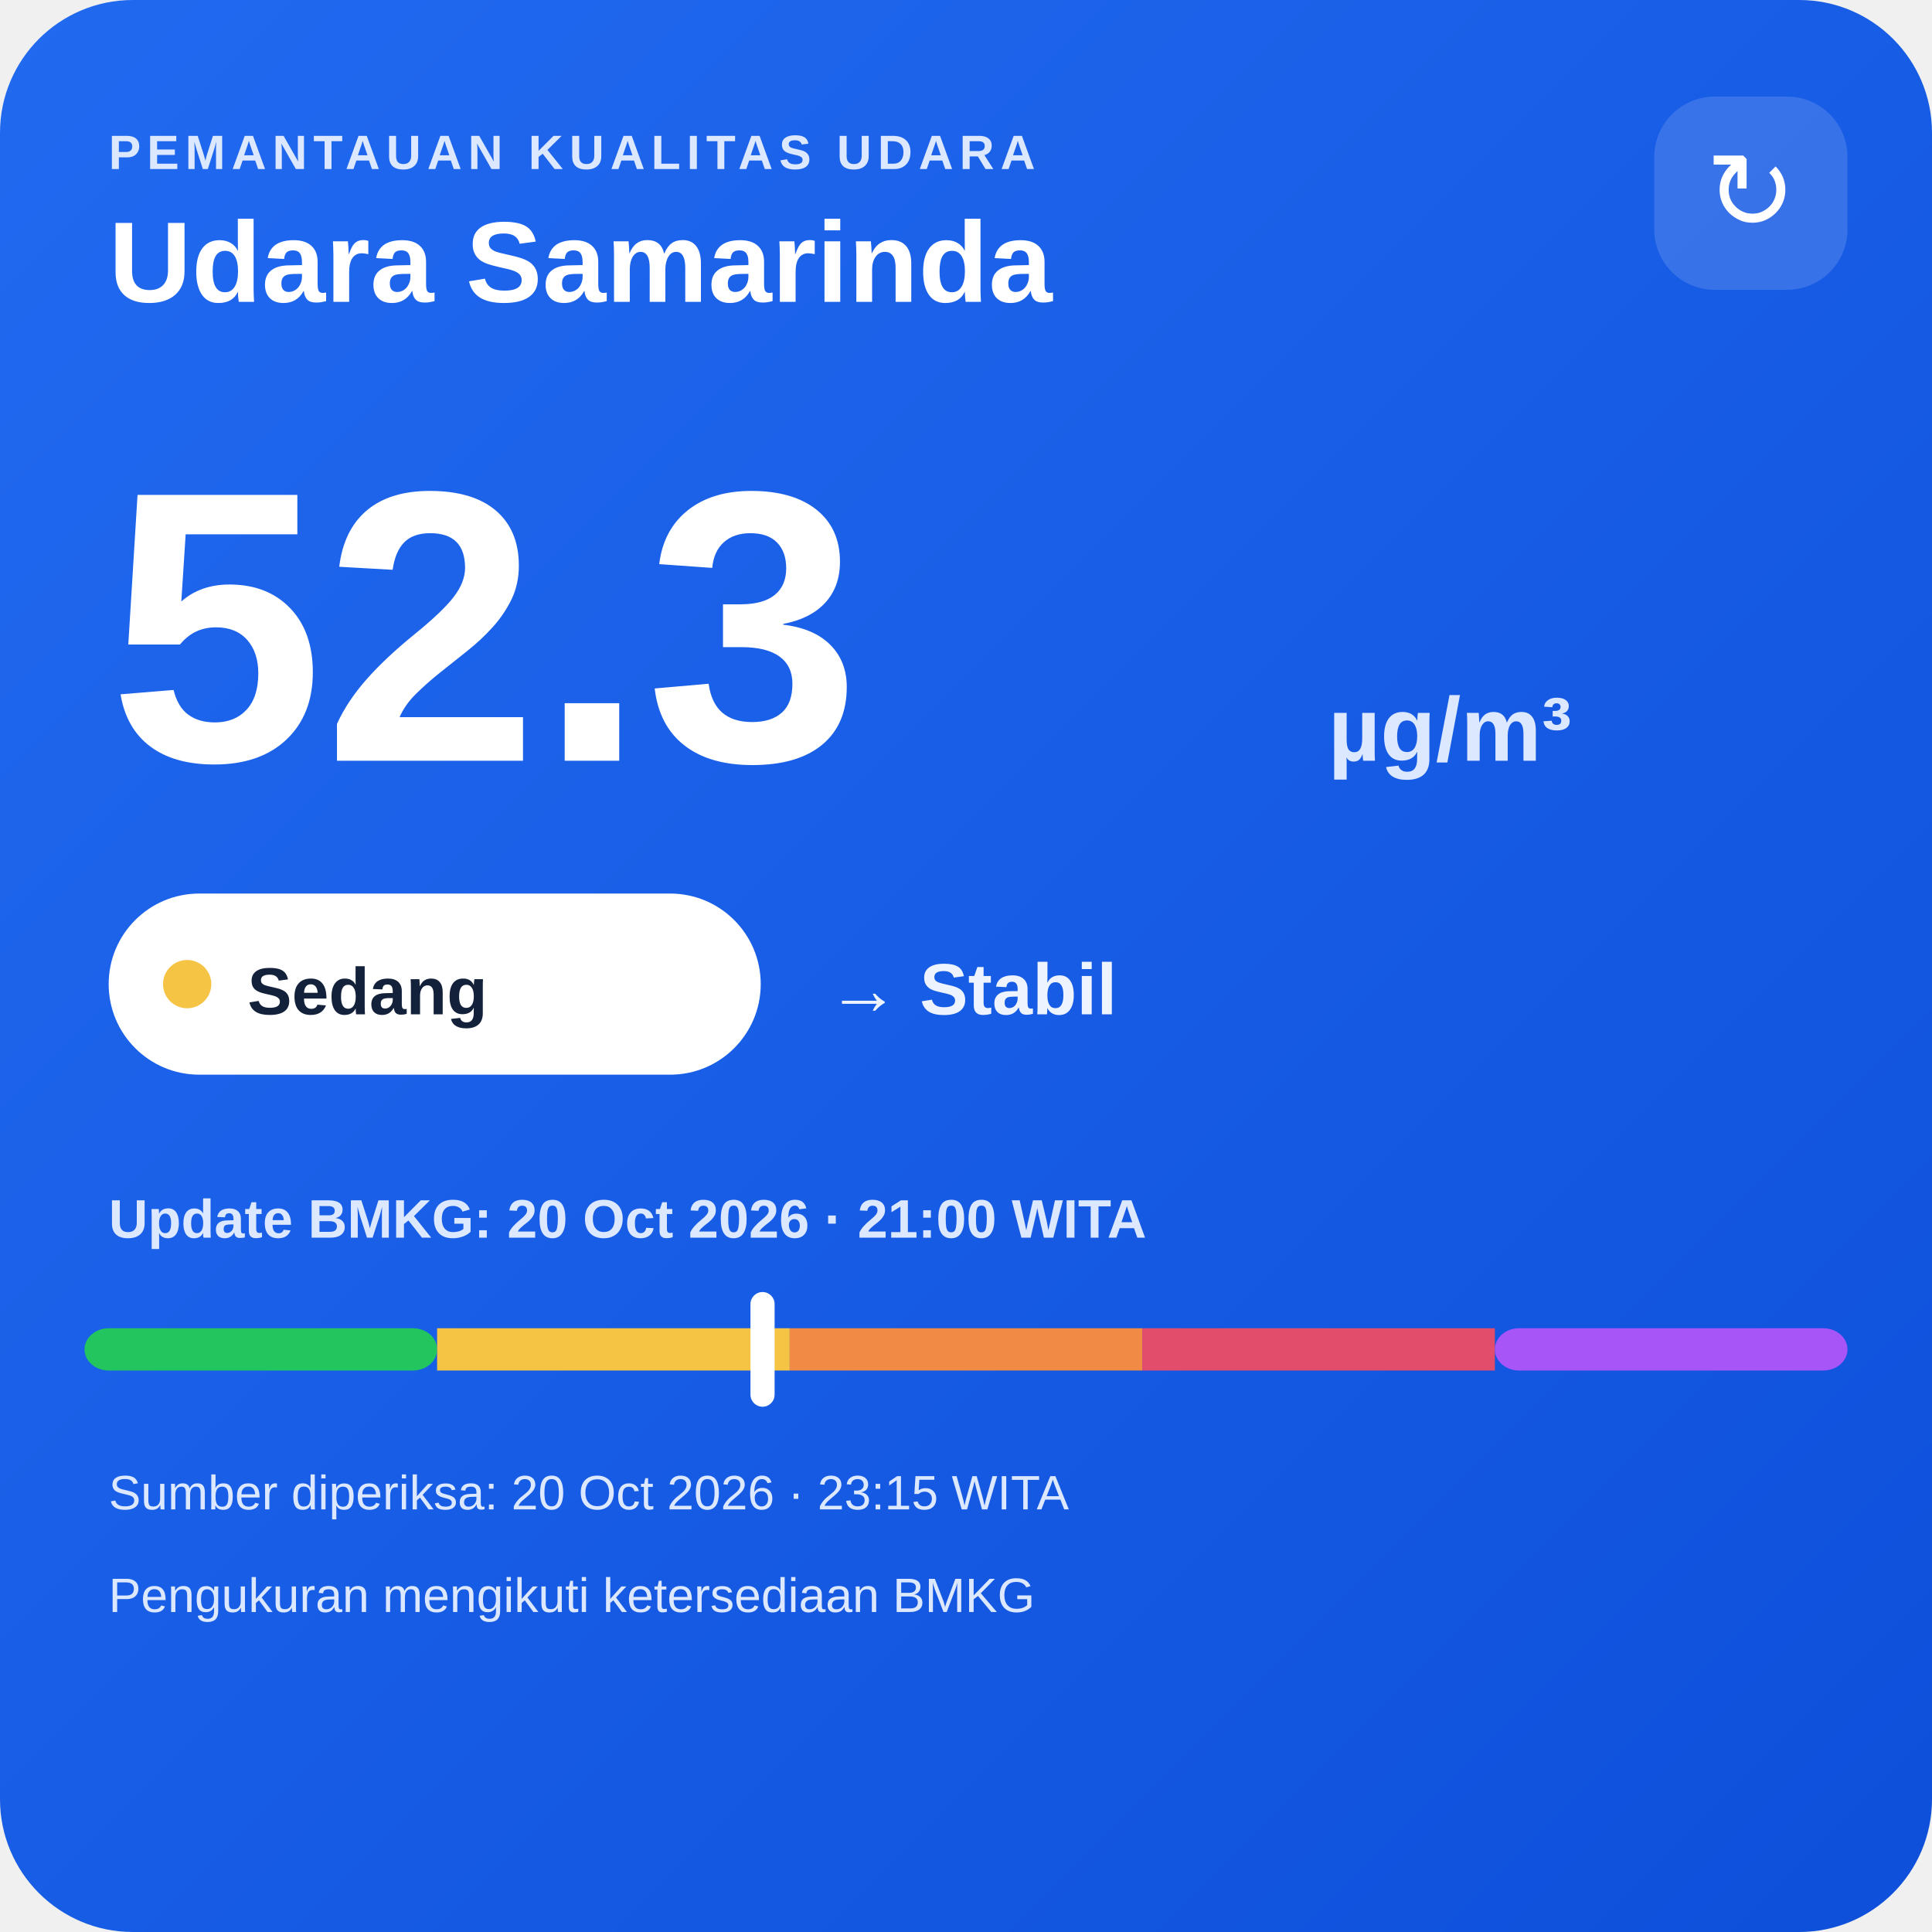
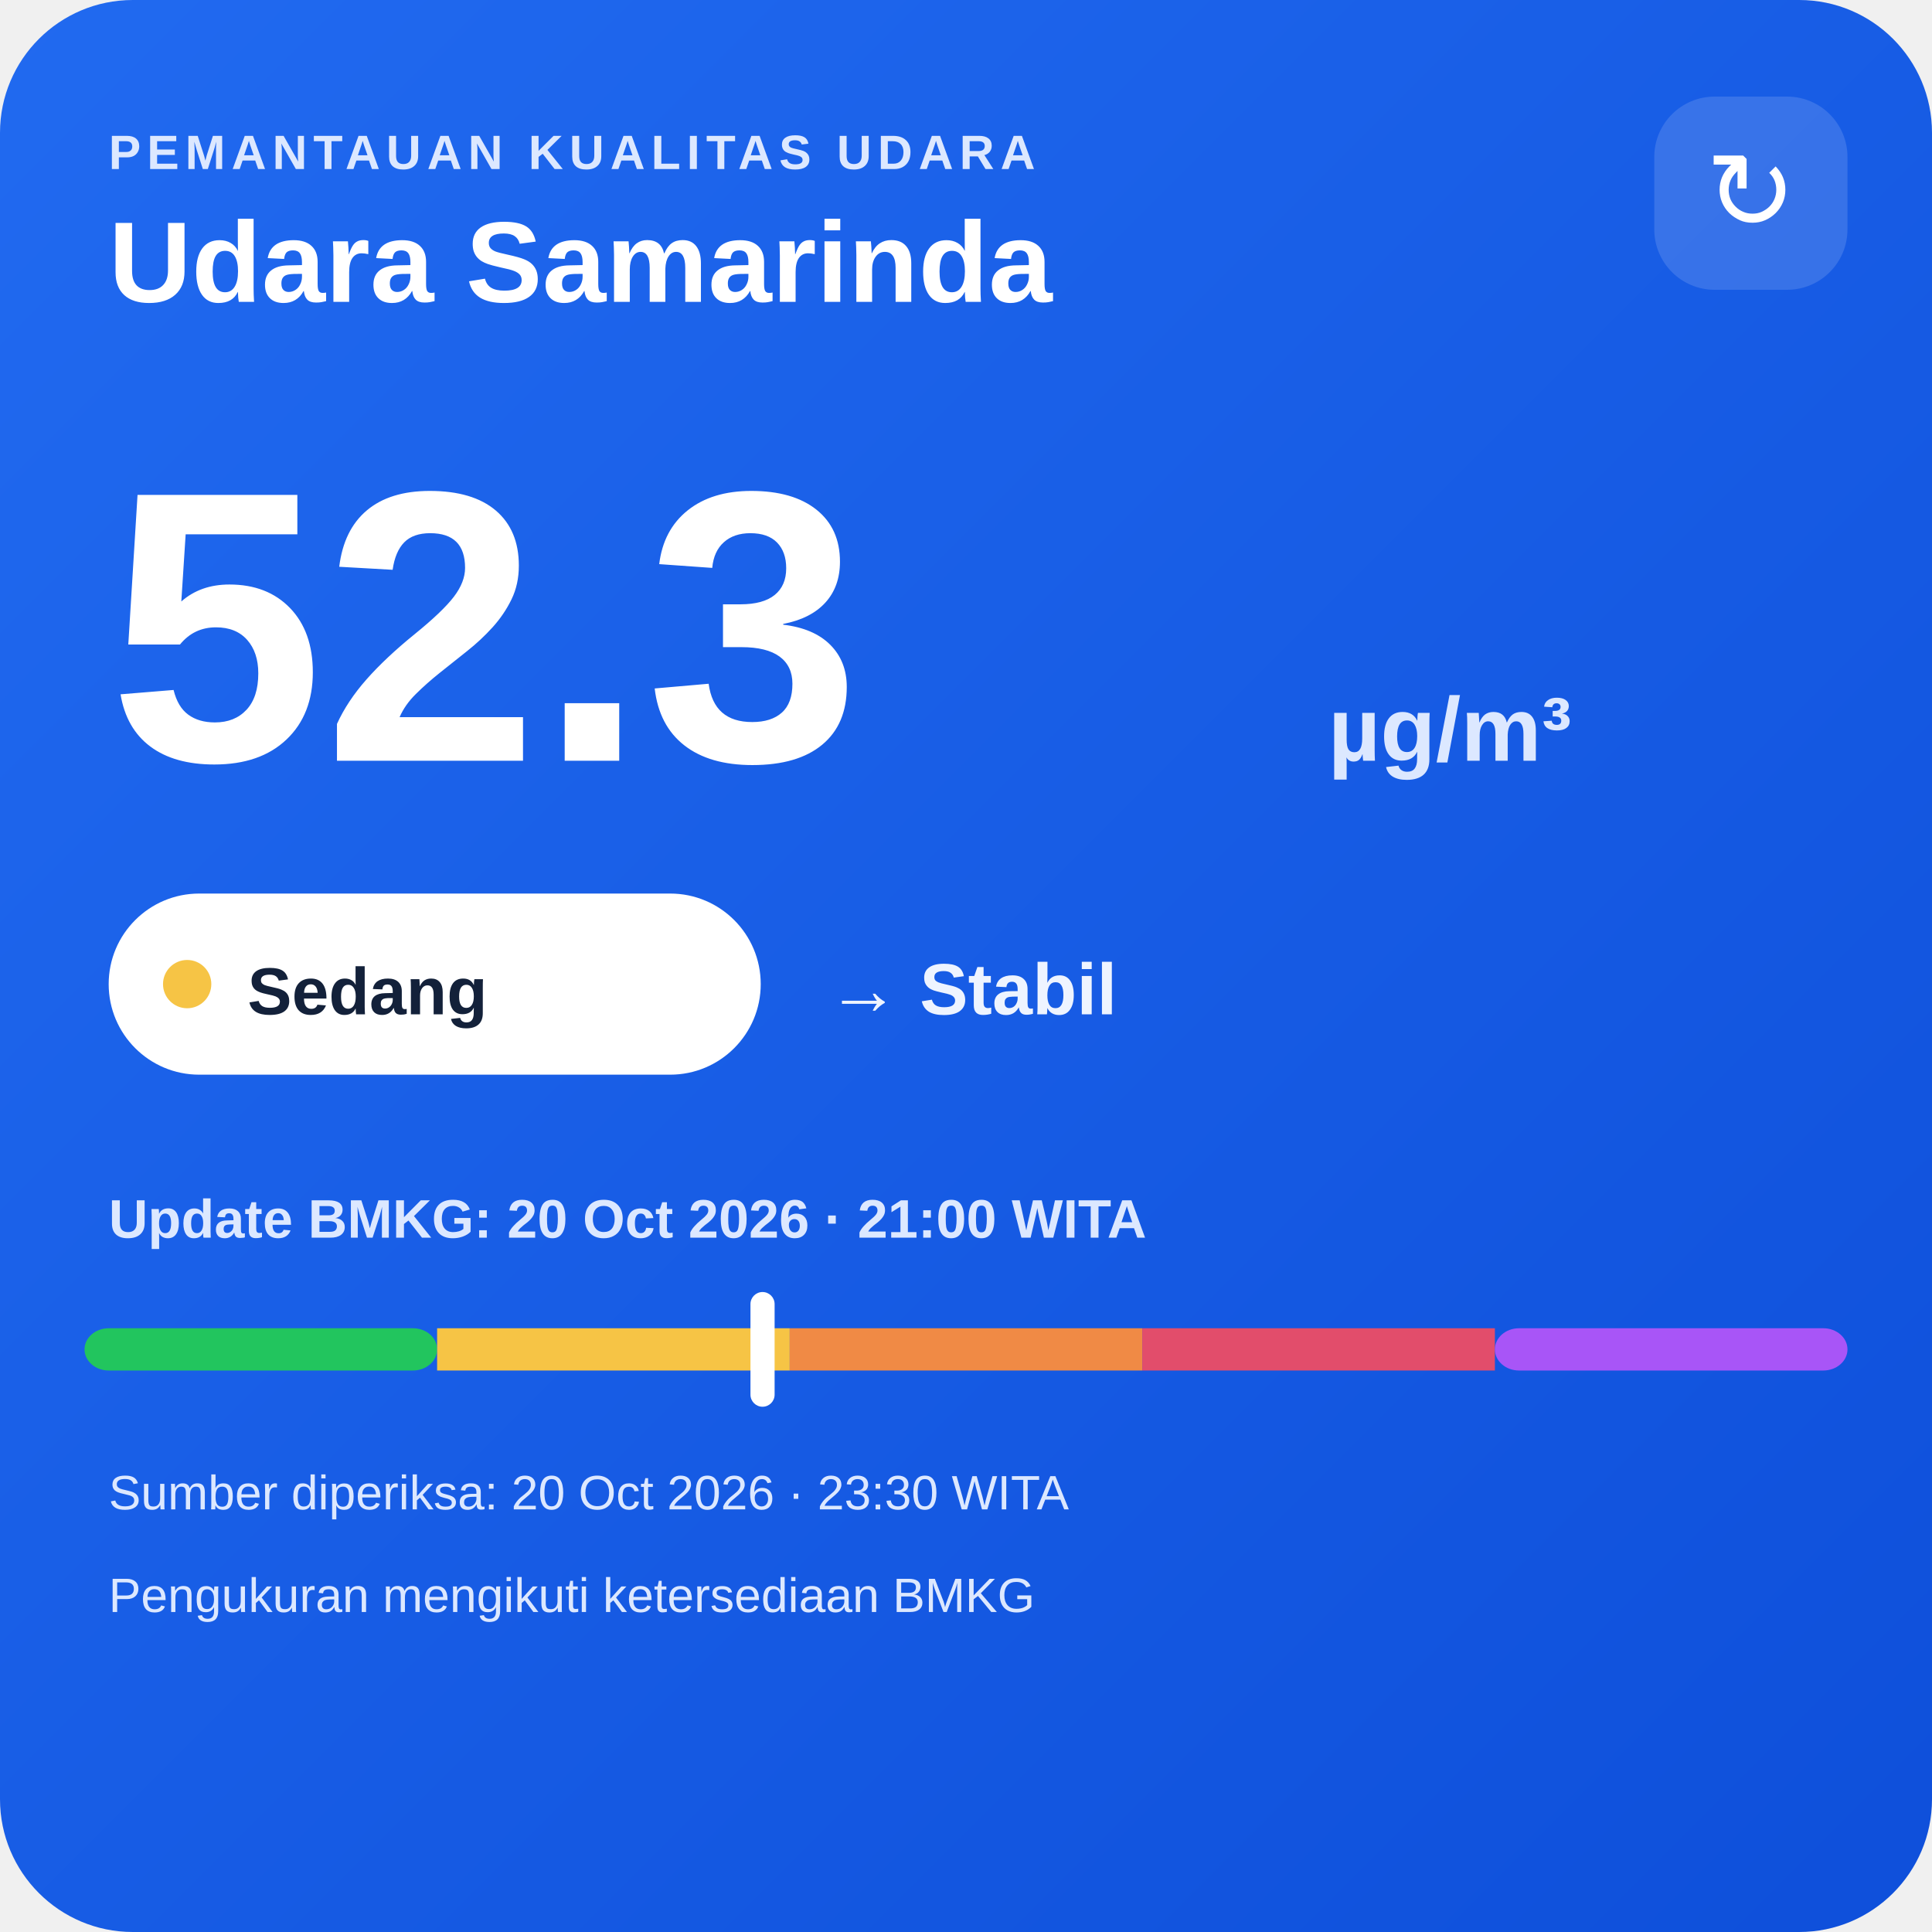
<svg xmlns="http://www.w3.org/2000/svg" width="320" height="320" viewBox="0 0 320 320">
  <defs>
    <linearGradient id="bg" x1="0" y1="0" x2="1" y2="1">
      <stop offset="0" stop-color="#216af0" />
      <stop offset="1" stop-color="#0e4fda" />
    </linearGradient>
  </defs>
  <rect width="320" height="320" rx="22" fill="url(#bg)" />
  <text x="18" y="28" fill="#dce8ff" font-family="Arial,sans-serif" font-size="8" font-weight="700" letter-spacing="1">PEMANTAUAN KUALITAS UDARA</text>
  <text x="18" y="50" fill="#ffffff" font-family="Arial,sans-serif" font-size="19" font-weight="700">Udara Samarinda</text>
  <rect x="274" y="16" width="32" height="32" rx="10" fill="#ffffff" fill-opacity=".14" />
  <text x="290" y="38" text-anchor="middle" fill="#ffffff" font-family="Arial,sans-serif" font-size="18">↻</text>
  <text x="18" y="126" fill="#ffffff" font-family="Arial,sans-serif" font-size="64" font-weight="800">52.3</text>
  <text x="220" y="126" fill="#dce8ff" font-family="Arial,sans-serif" font-size="15" font-weight="700">µg/m³</text>
  <rect x="18" y="148" width="108" height="30" rx="15" fill="#ffffff" />
  <circle cx="31" cy="163" r="4" fill="#f6c445" />
  <text x="41" y="168" fill="#13213a" font-family="Arial,sans-serif" font-size="11" font-weight="700">Sedang</text>
  <text x="137" y="168" fill="#eef4ff" font-family="Arial,sans-serif" font-size="12" font-weight="700">→ Stabil</text>
  <text x="18" y="205" fill="#dce8ff" font-family="Arial,sans-serif" font-size="9" font-weight="700">Update BMKG: 20 Oct 2026 · 21:00 WITA</text>
  <rect x="14" y="220" width="58.4" height="7" rx="4" fill="#22c55e" />
  <rect x="72.4" y="220" width="58.4" height="7" fill="#f6c445" />
  <rect x="130.8" y="220" width="58.4" height="7" fill="#f08a45" />
  <rect x="189.2" y="220" width="58.4" height="7" fill="#e24d6b" />
  <rect x="247.6" y="220" width="58.4" height="7" rx="4" fill="#a855f7" />
  <rect x="124.3" y="214" width="4" height="19" rx="2" fill="#ffffff" />
-   <text x="18" y="250" fill="#dce8ff" font-family="Arial,sans-serif" font-size="8">Sumber diperiksa: 20 Oct 2026 · 23:15 WITA</text>
+   <text x="18" y="250" fill="#dce8ff" font-family="Arial,sans-serif" font-size="8">Sumber diperiksa: 20 Oct 2026 · 23:30 WITA</text>
  <text x="18" y="267" fill="#dce8ff" font-family="Arial,sans-serif" font-size="8">Pengukuran mengikuti ketersediaan BMKG</text>
</svg>
